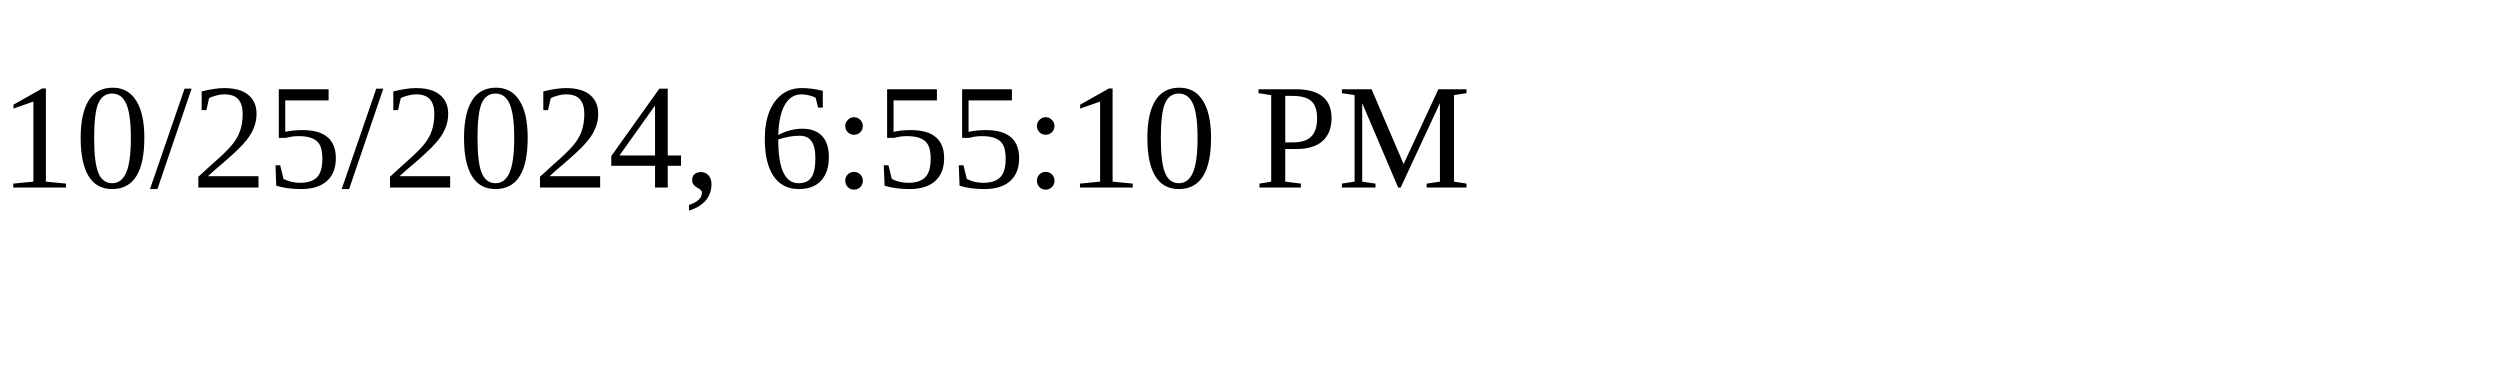
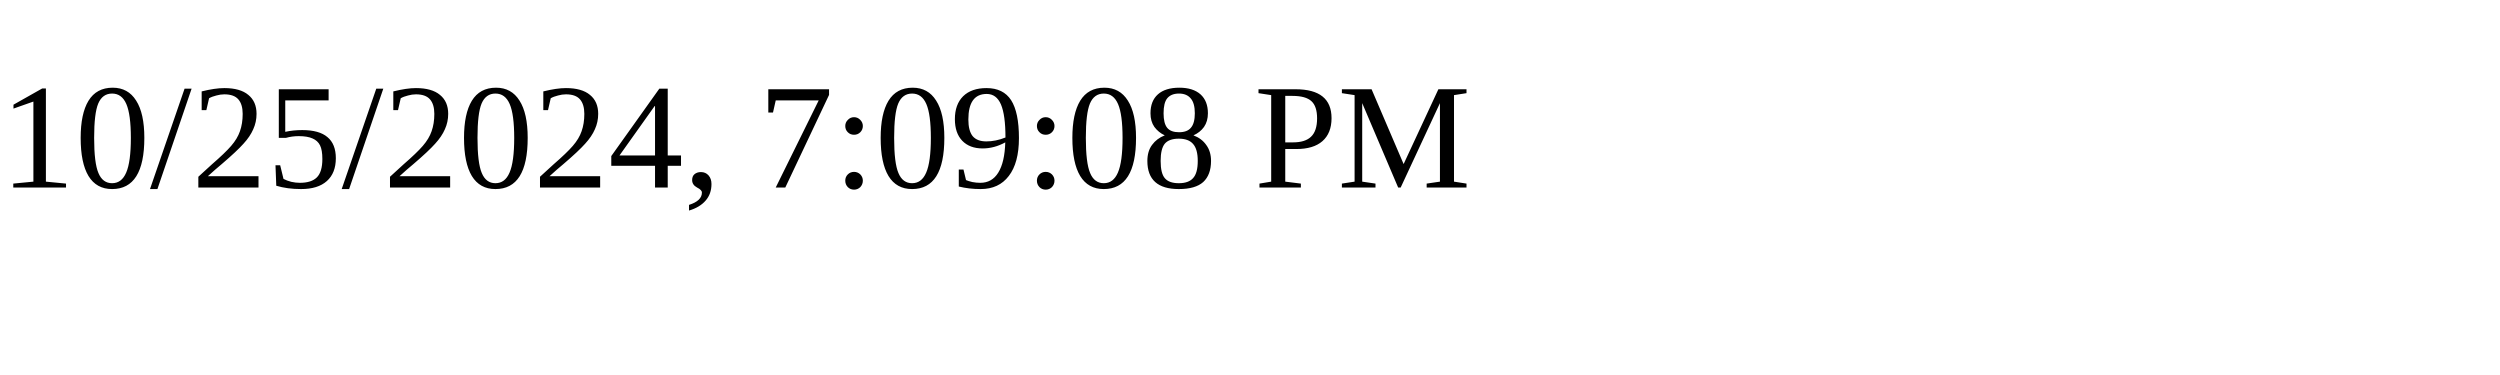
<svg xmlns="http://www.w3.org/2000/svg" height="30" width="200">
-   <text x="0" y="15">10/25/2024, 6:55:10 PM</text>
+   <text x="0" y="15">10/25/2024, 7:09:08 PM</text>
</svg>
